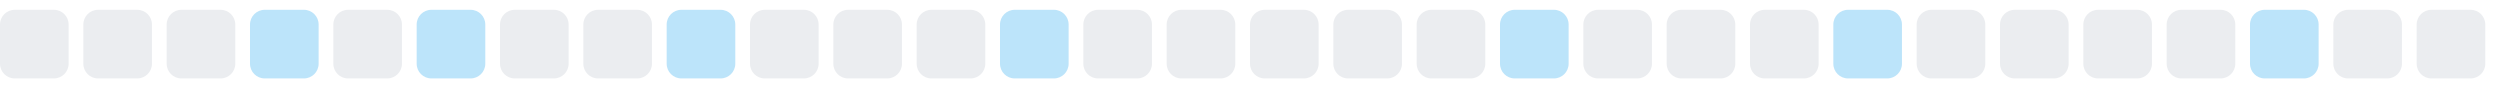
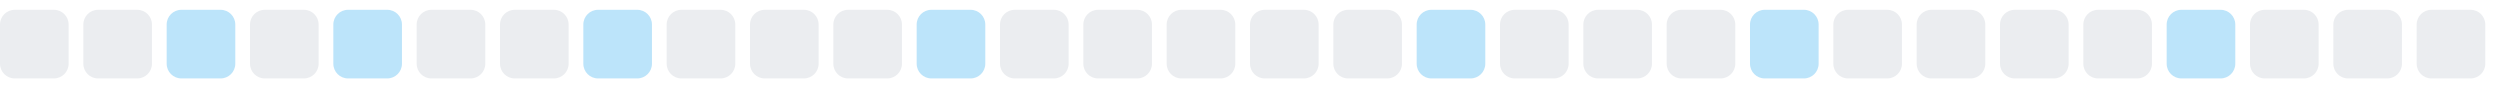
<svg xmlns="http://www.w3.org/2000/svg" width="255" height="9">
  <style>
        .level0 { fill: #ebedf0; }
        .level1 { fill: #bce4fa; }
        .level2 { fill: #75c7f7; }
        .level3 { fill: #30a9f2; }
        .level4 { fill: #008ee6; }
        @media (prefers-color-scheme: dark) {
          .level0 { fill: #161b22; }
          .level1 { fill: #0b3b5c; }
          .level2 { fill: #0a6299; }
          .level3 { fill: #008ee6; }
          .level4 { fill: #5bc4ff; }
        }
      </style>
  <rect x="0.0" y="1" width="7" height="7" rx="1.5" ry="1.5" class="level0" />
  <rect x="8.5" y="1" width="7" height="7" rx="1.5" ry="1.5" class="level0" />
-   <rect x="17.0" y="1" width="7" height="7" rx="1.5" ry="1.5" class="level0" />
-   <rect x="25.5" y="1" width="7" height="7" rx="1.5" ry="1.5" class="level1" />
-   <rect x="34.0" y="1" width="7" height="7" rx="1.5" ry="1.5" class="level0" />
-   <rect x="42.5" y="1" width="7" height="7" rx="1.5" ry="1.5" class="level1" />
+   <rect x="17.0" y="1" width="7" height="7" rx="1.5" ry="1.5" class="level1" />
+   <rect x="25.5" y="1" width="7" height="7" rx="1.5" ry="1.5" class="level0" />
+   <rect x="34.0" y="1" width="7" height="7" rx="1.5" ry="1.5" class="level1" />
+   <rect x="42.5" y="1" width="7" height="7" rx="1.5" ry="1.5" class="level0" />
  <rect x="51.0" y="1" width="7" height="7" rx="1.5" ry="1.5" class="level0" />
-   <rect x="59.5" y="1" width="7" height="7" rx="1.5" ry="1.5" class="level0" />
-   <rect x="68.0" y="1" width="7" height="7" rx="1.5" ry="1.5" class="level1" />
+   <rect x="59.5" y="1" width="7" height="7" rx="1.5" ry="1.5" class="level1" />
+   <rect x="68.0" y="1" width="7" height="7" rx="1.5" ry="1.5" class="level0" />
  <rect x="76.5" y="1" width="7" height="7" rx="1.5" ry="1.5" class="level0" />
  <rect x="85.0" y="1" width="7" height="7" rx="1.5" ry="1.5" class="level0" />
-   <rect x="93.5" y="1" width="7" height="7" rx="1.5" ry="1.5" class="level0" />
-   <rect x="102.0" y="1" width="7" height="7" rx="1.5" ry="1.5" class="level1" />
+   <rect x="93.5" y="1" width="7" height="7" rx="1.5" ry="1.5" class="level1" />
+   <rect x="102.0" y="1" width="7" height="7" rx="1.5" ry="1.5" class="level0" />
  <rect x="110.5" y="1" width="7" height="7" rx="1.5" ry="1.5" class="level0" />
  <rect x="119.0" y="1" width="7" height="7" rx="1.5" ry="1.5" class="level0" />
  <rect x="127.5" y="1" width="7" height="7" rx="1.5" ry="1.5" class="level0" />
  <rect x="136.0" y="1" width="7" height="7" rx="1.5" ry="1.5" class="level0" />
-   <rect x="144.5" y="1" width="7" height="7" rx="1.5" ry="1.5" class="level0" />
-   <rect x="153.0" y="1" width="7" height="7" rx="1.5" ry="1.5" class="level1" />
+   <rect x="144.5" y="1" width="7" height="7" rx="1.5" ry="1.5" class="level1" />
+   <rect x="153.0" y="1" width="7" height="7" rx="1.5" ry="1.5" class="level0" />
  <rect x="161.5" y="1" width="7" height="7" rx="1.5" ry="1.5" class="level0" />
  <rect x="170.0" y="1" width="7" height="7" rx="1.5" ry="1.5" class="level0" />
-   <rect x="178.5" y="1" width="7" height="7" rx="1.5" ry="1.5" class="level0" />
-   <rect x="187.0" y="1" width="7" height="7" rx="1.5" ry="1.5" class="level1" />
+   <rect x="178.5" y="1" width="7" height="7" rx="1.5" ry="1.5" class="level1" />
+   <rect x="187.0" y="1" width="7" height="7" rx="1.5" ry="1.5" class="level0" />
  <rect x="195.5" y="1" width="7" height="7" rx="1.5" ry="1.5" class="level0" />
  <rect x="204.0" y="1" width="7" height="7" rx="1.5" ry="1.5" class="level0" />
  <rect x="212.5" y="1" width="7" height="7" rx="1.5" ry="1.5" class="level0" />
-   <rect x="221.0" y="1" width="7" height="7" rx="1.5" ry="1.5" class="level0" />
-   <rect x="229.5" y="1" width="7" height="7" rx="1.5" ry="1.5" class="level1" />
+   <rect x="221.0" y="1" width="7" height="7" rx="1.5" ry="1.5" class="level1" />
+   <rect x="229.5" y="1" width="7" height="7" rx="1.5" ry="1.5" class="level0" />
  <rect x="238.0" y="1" width="7" height="7" rx="1.5" ry="1.5" class="level0" />
  <rect x="246.5" y="1" width="7" height="7" rx="1.5" ry="1.5" class="level0" />
</svg>
